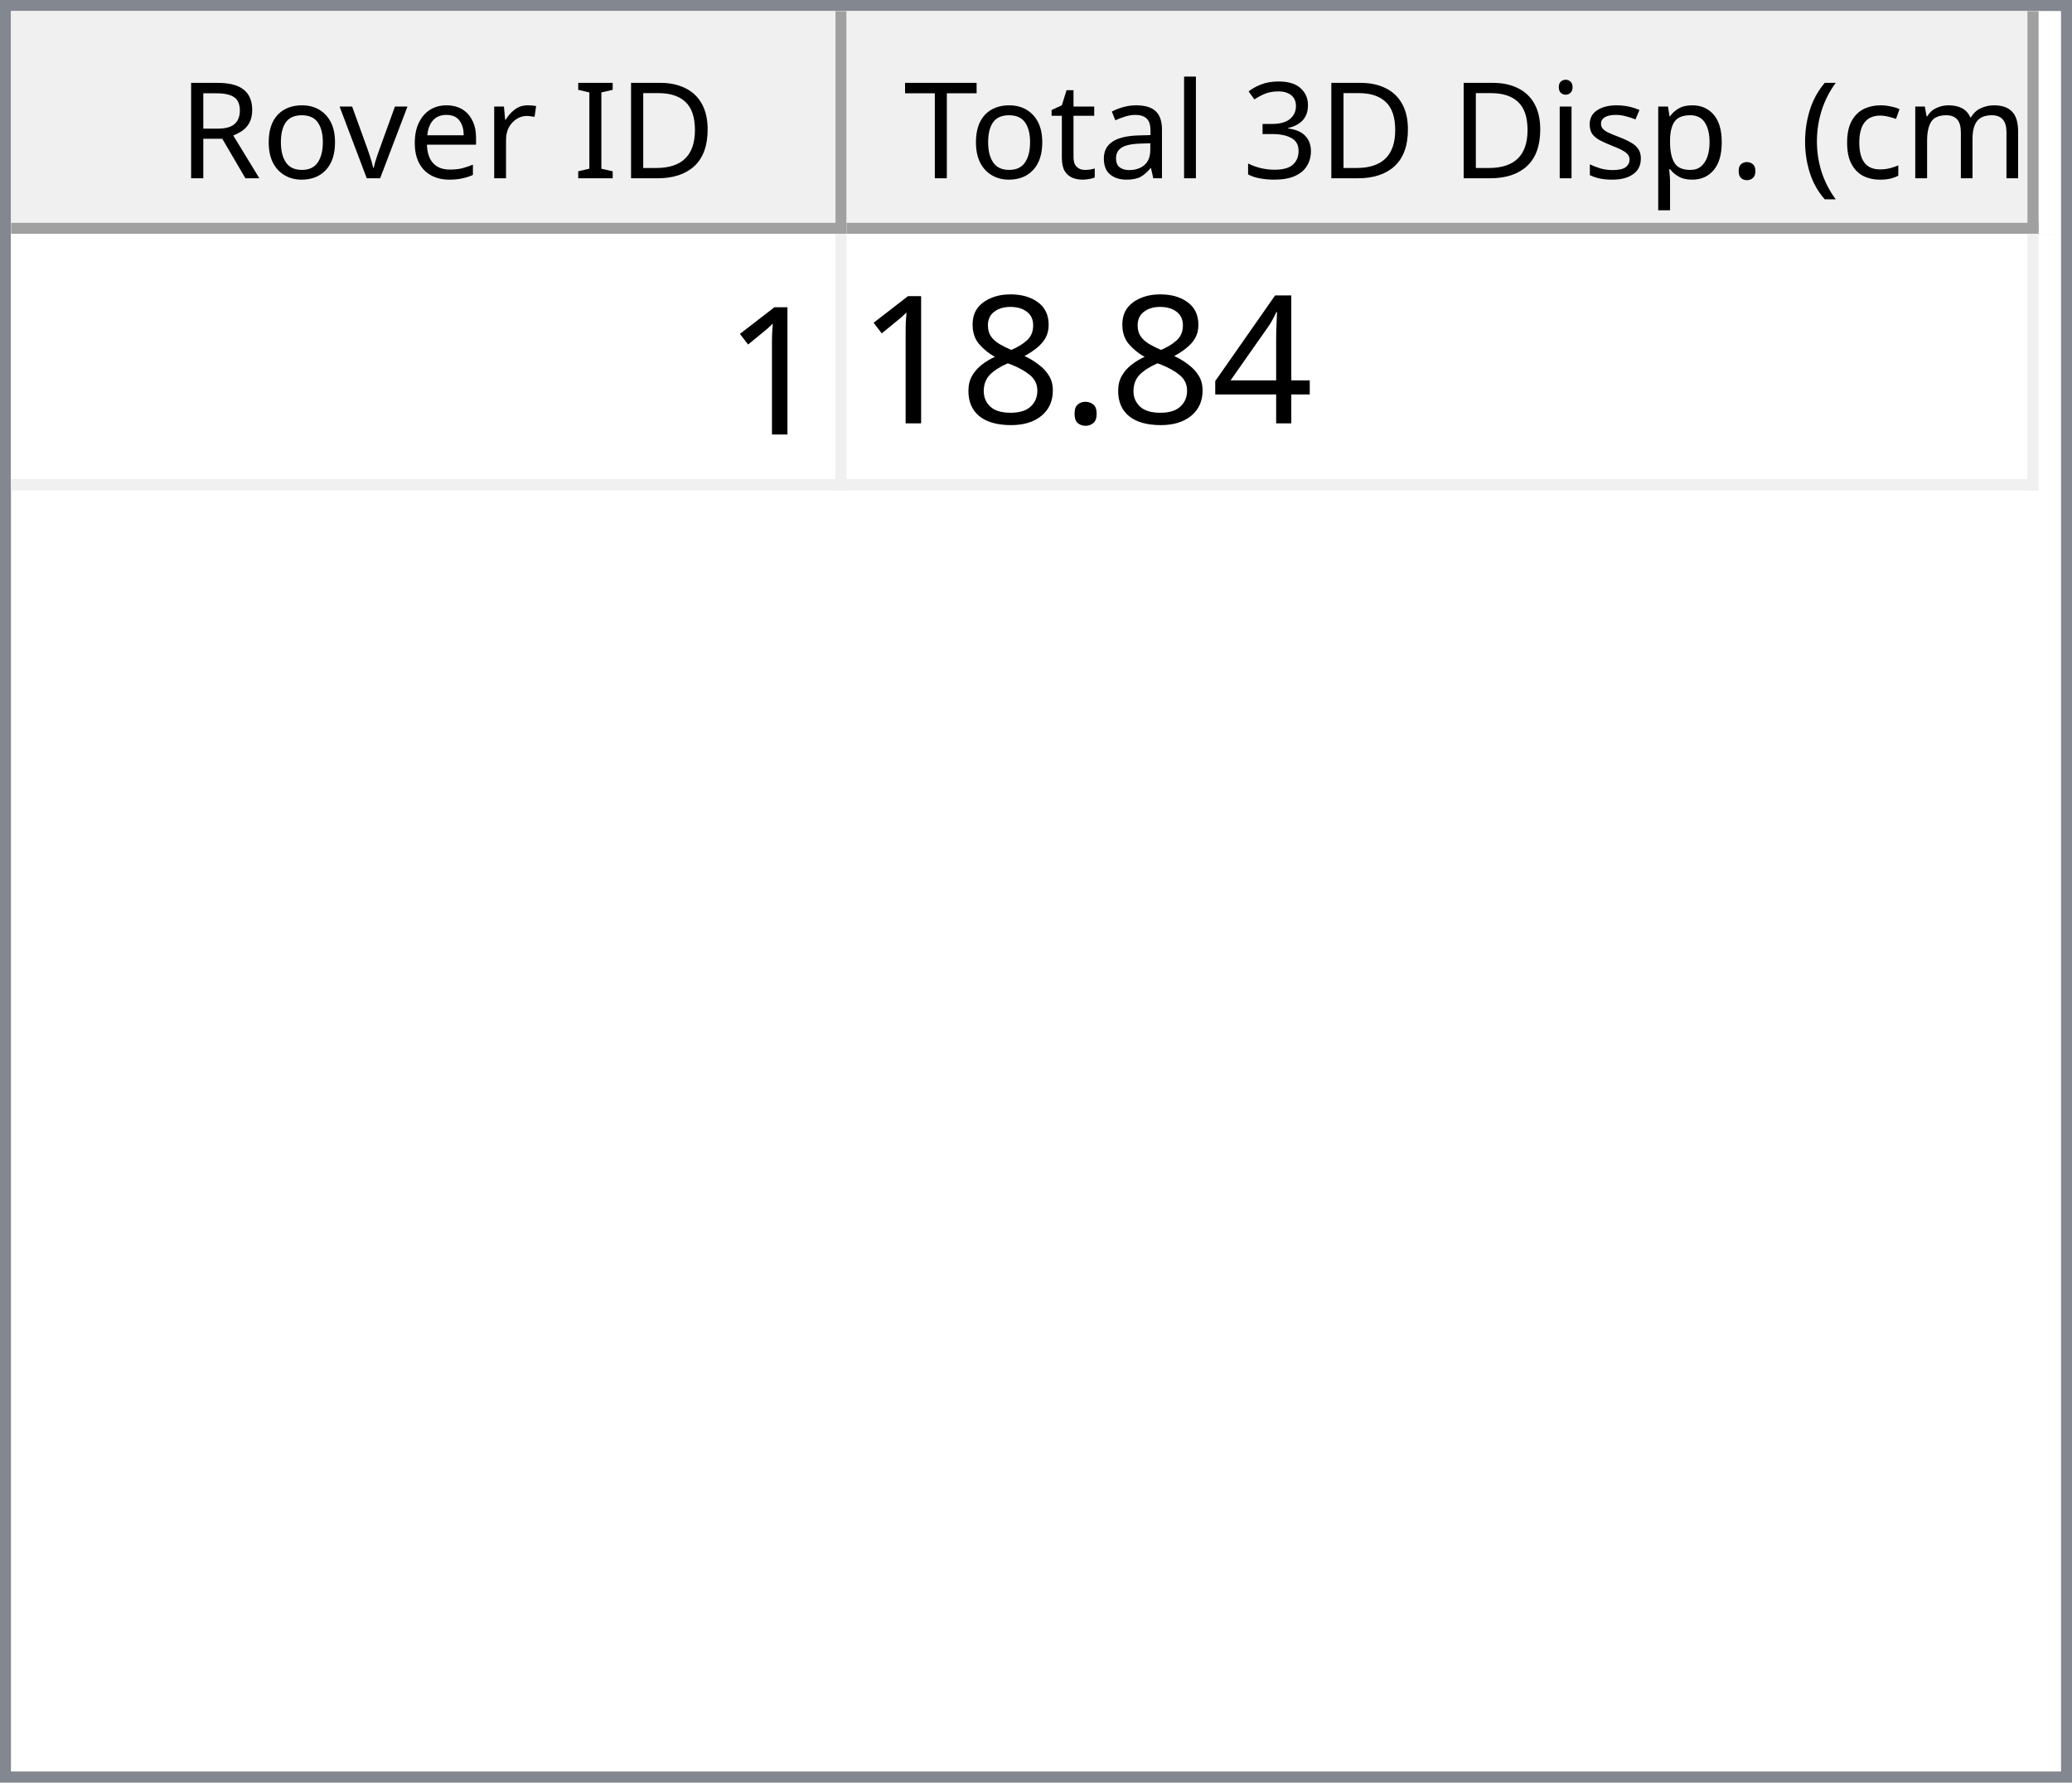
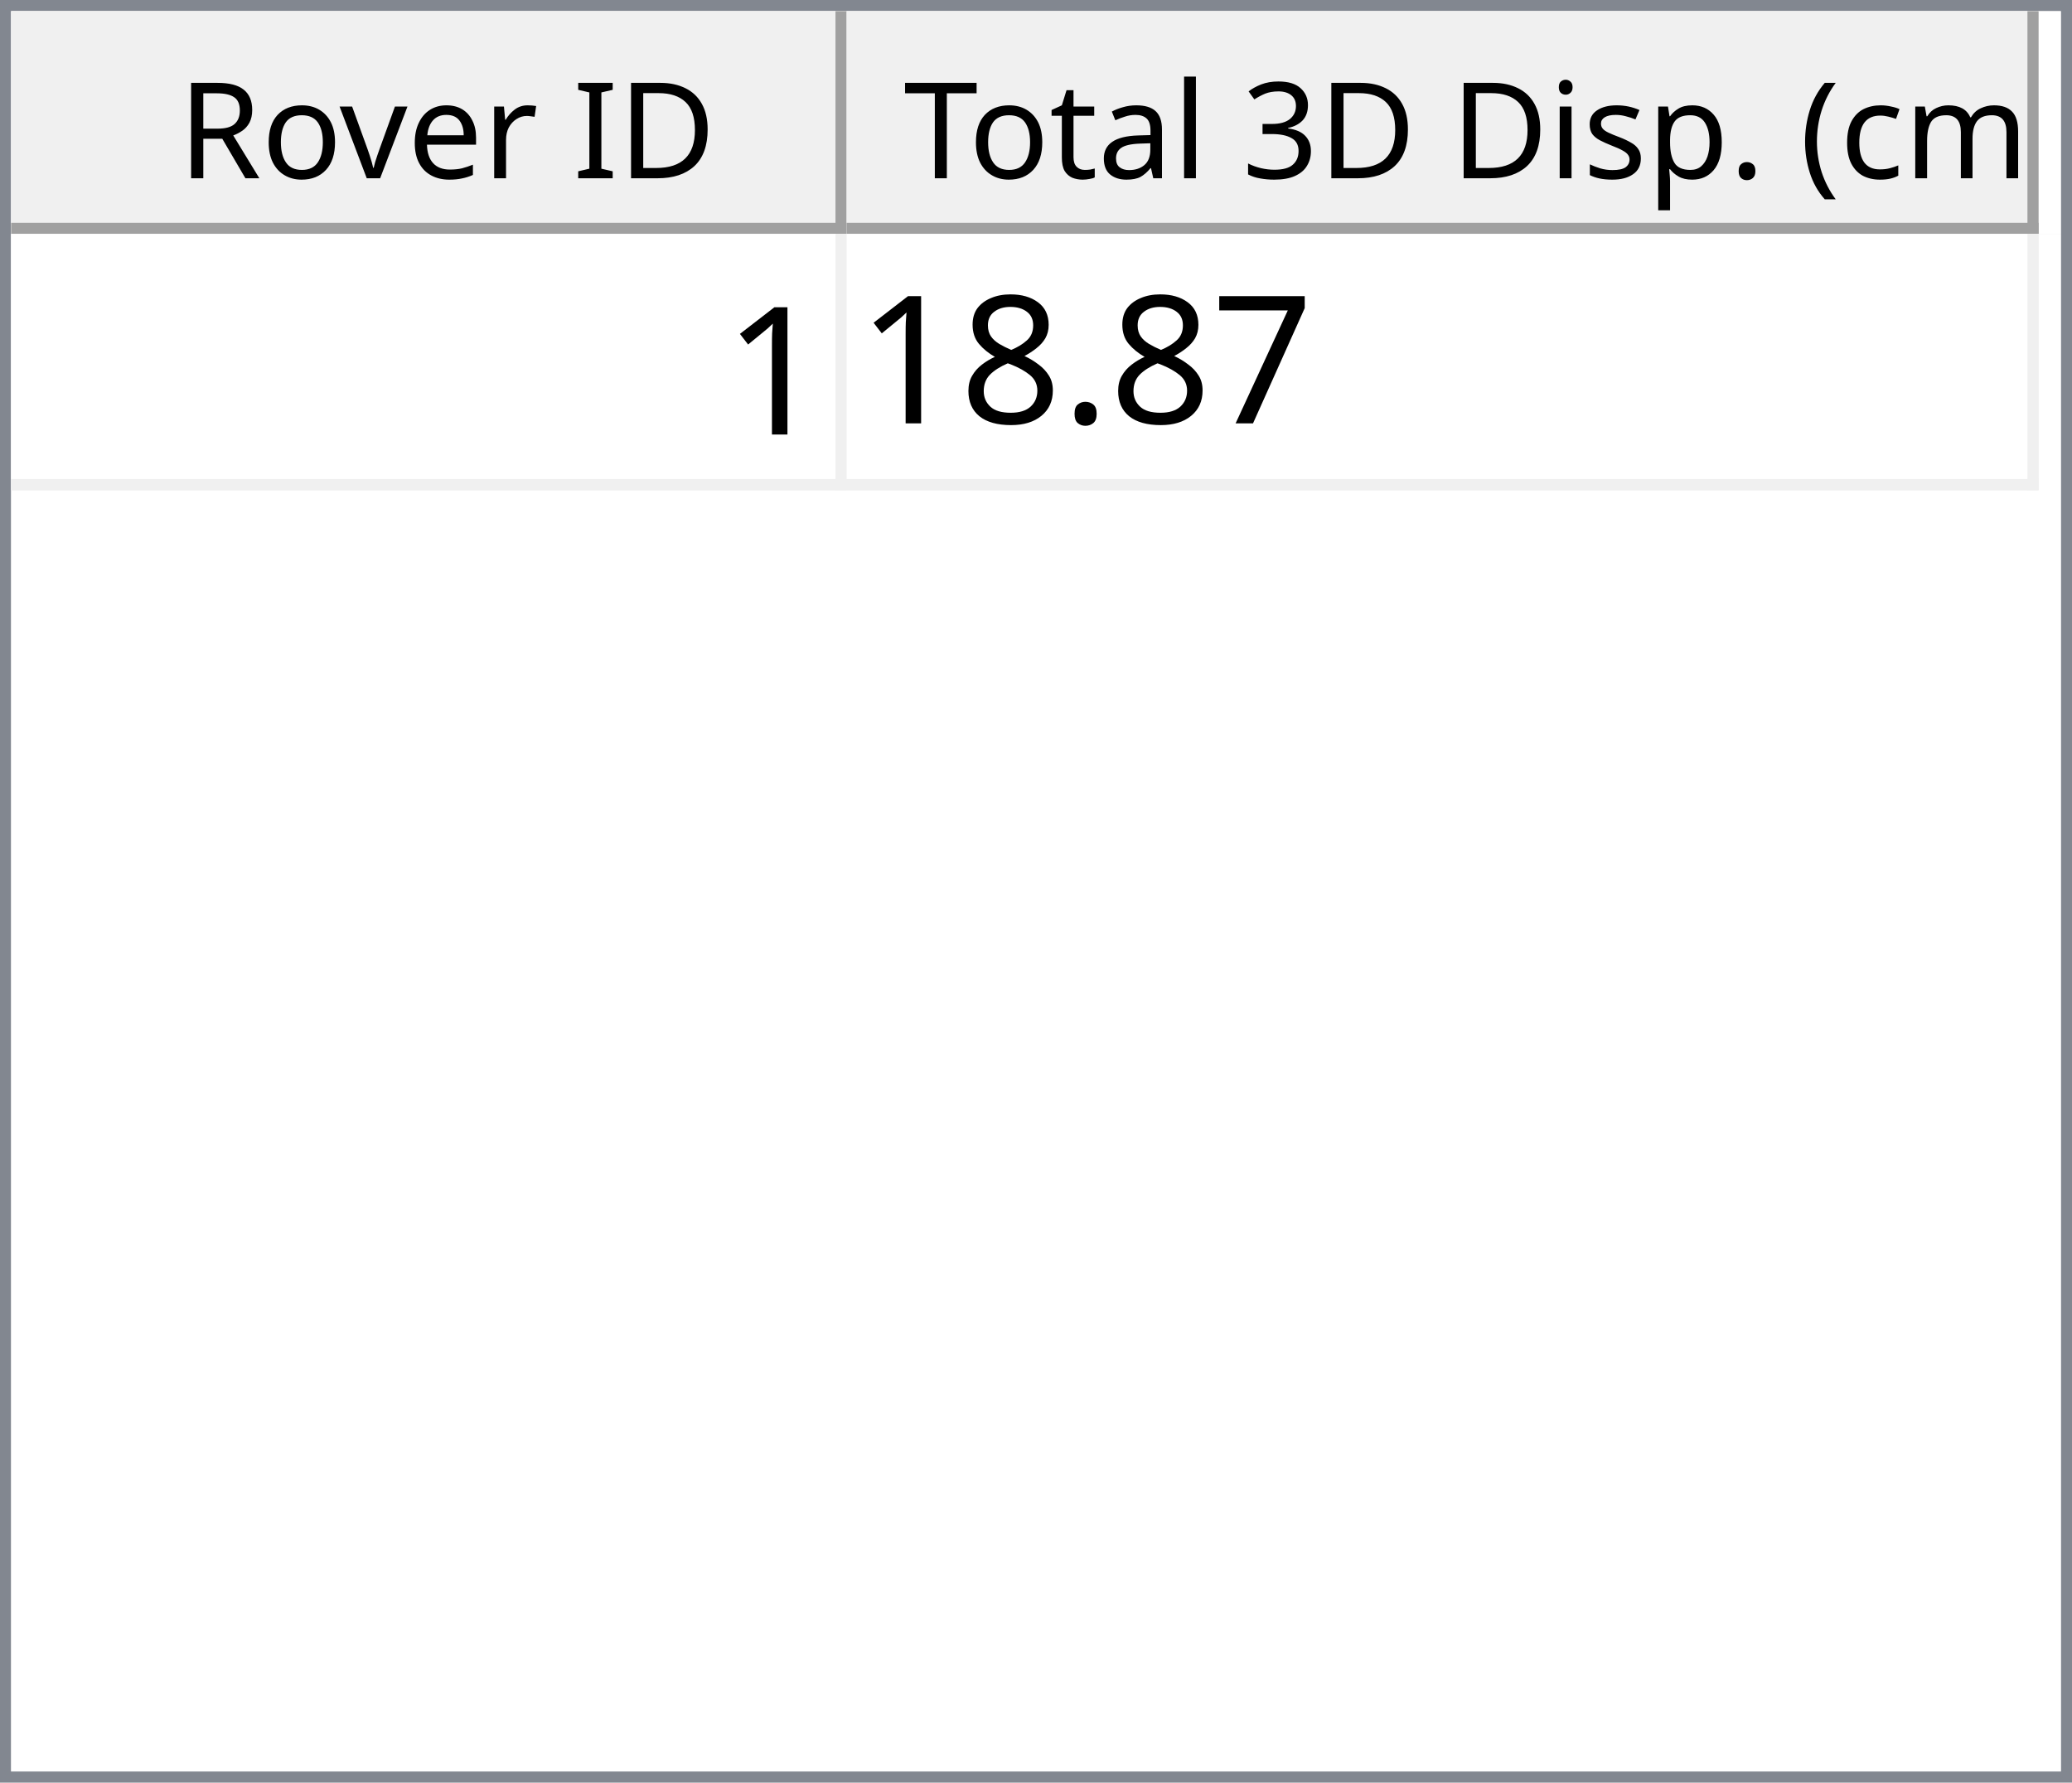
<svg xmlns="http://www.w3.org/2000/svg" style="fill-opacity:1; color-rendering:auto; color-interpolation:auto; text-rendering:auto; stroke:black; stroke-linecap:square; stroke-miterlimit:10; shape-rendering:auto; stroke-opacity:1; fill:black; stroke-dasharray:none; font-weight:normal; stroke-width:1; font-family:'Dialog'; font-style:normal; stroke-linejoin:miter; font-size:12px; stroke-dashoffset:0; image-rendering:auto;" width="186" height="160">
  <defs id="genericDefs" />
  <g>
    <defs id="defs1">
      <clipPath clipPathUnits="userSpaceOnUse" id="clipPath1">
        <path d="M0 0 L186 0 L186 160 L0 160 L0 0 Z" />
      </clipPath>
      <clipPath clipPathUnits="userSpaceOnUse" id="clipPath2">
        <path d="M0 0 L0 160 L186 160 L186 0 Z" />
      </clipPath>
      <clipPath clipPathUnits="userSpaceOnUse" id="clipPath3">
        <path d="M0 0 L0 20 L184 20 L184 0 Z" />
      </clipPath>
      <clipPath clipPathUnits="userSpaceOnUse" id="clipPath4">
        <path d="M0 0 L0 20 L75 20 L75 0 Z" />
      </clipPath>
      <clipPath clipPathUnits="userSpaceOnUse" id="clipPath5">
        <path d="M1 1 L1 19 L74 19 L74 1 Z" />
      </clipPath>
      <clipPath clipPathUnits="userSpaceOnUse" id="clipPath6">
        <path d="M0 0 L0 18 L73 18 L73 0 Z" />
      </clipPath>
      <clipPath clipPathUnits="userSpaceOnUse" id="clipPath7">
        <path d="M-0.5 -0.5 L-0.5 19.5 L74.5 19.5 L74.5 -0.5 Z" />
      </clipPath>
      <clipPath clipPathUnits="userSpaceOnUse" id="clipPath8">
        <path d="M0 0 L0 20 L107 20 L107 0 Z" />
      </clipPath>
      <clipPath clipPathUnits="userSpaceOnUse" id="clipPath9">
        <path d="M1 1 L1 19 L106 19 L106 1 Z" />
      </clipPath>
      <clipPath clipPathUnits="userSpaceOnUse" id="clipPath10">
        <path d="M0 0 L0 18 L105 18 L105 0 Z" />
      </clipPath>
      <clipPath clipPathUnits="userSpaceOnUse" id="clipPath11">
        <path d="M-0.5 -0.5 L-0.5 19.5 L106.5 19.5 L106.5 -0.5 Z" />
      </clipPath>
      <clipPath clipPathUnits="userSpaceOnUse" id="clipPath12">
        <path d="M0 0 L0 138 L184 138 L184 0 Z" />
      </clipPath>
      <clipPath clipPathUnits="userSpaceOnUse" id="clipPath13">
        <path d="M0 0 L0 23 L182 23 L182 0 Z" />
      </clipPath>
      <clipPath clipPathUnits="userSpaceOnUse" id="clipPath14">
        <path d="M-0.5 -0.5 L-0.5 22.5 L181.5 22.5 L181.5 -0.5 Z" />
      </clipPath>
      <clipPath clipPathUnits="userSpaceOnUse" id="clipPath15">
        <path d="M0 0 L0 22 L74 22 L74 0 Z" />
      </clipPath>
      <clipPath clipPathUnits="userSpaceOnUse" id="clipPath16">
        <path d="M0 0 L0 22 L106 22 L106 0 Z" />
      </clipPath>
      <font horiz-adv-x="64.551" id="font1">
        <font-face ascent="107.91" descent="25.098" units-per-em="100" style="font-style:normal; font-family:Segoe UI; font-weight:normal;" />
        <missing-glyph horiz-adv-x="64.551" d="M8.109 0 L8.109 68.266 L56.453 68.266 L56.453 0 L8.109 0 ZM15.328 7.234 L49.219 7.234 L49.219 61.031 L15.328 61.031 L15.328 7.234 Z" />
        <glyph unicode="D" horiz-adv-x="70.117" d="M9.188 0 L9.188 70.016 L28.516 70.016 Q65.531 70.016 65.531 35.891 Q65.531 19.672 55.25 9.836 Q44.969 0 27.734 0 L9.188 0 ZM17.391 62.594 L17.391 7.422 L27.828 7.422 Q41.609 7.422 49.273 14.797 Q56.938 22.172 56.938 35.688 Q56.938 62.594 28.328 62.594 L17.391 62.594 Z" />
        <glyph unicode="I" horiz-adv-x="26.611" d="M17.391 0 L9.188 0 L9.188 70.016 L17.391 70.016 L17.391 0 Z" />
        <glyph unicode=" " horiz-adv-x="27.393" d="" />
        <glyph unicode="r" horiz-adv-x="34.766" d="M34.188 41.891 Q32.078 43.5 28.125 43.5 Q23 43.5 19.555 38.672 Q16.109 33.844 16.109 25.484 L16.109 0 L8.109 0 L8.109 50 L16.109 50 L16.109 39.703 L16.312 39.703 Q18.016 44.969 21.531 47.922 Q25.047 50.875 29.391 50.875 Q32.516 50.875 34.188 50.203 L34.188 41.891 Z" />
        <glyph unicode="e" horiz-adv-x="52.295" d="M48.297 23 L12.984 23 Q13.188 14.656 17.484 10.109 Q21.781 5.562 29.297 5.562 Q37.75 5.562 44.828 11.141 L44.828 3.609 Q38.234 -1.172 27.391 -1.172 Q16.797 -1.172 10.742 5.641 Q4.688 12.453 4.688 24.812 Q4.688 36.469 11.305 43.82 Q17.922 51.172 27.734 51.172 Q37.547 51.172 42.922 44.828 Q48.297 38.484 48.297 27.203 L48.297 23 ZM40.094 29.781 Q40.047 36.719 36.75 40.578 Q33.453 44.438 27.594 44.438 Q21.922 44.438 17.969 40.383 Q14.016 36.328 13.094 29.781 L40.094 29.781 Z" />
        <glyph unicode="v" horiz-adv-x="47.9" d="M47.406 50 L27.484 0 L19.625 0 L0.688 50 L9.469 50 L22.172 13.672 Q23.578 9.672 23.922 6.688 L24.125 6.688 Q24.609 10.453 25.688 13.484 L38.969 50 L47.406 50 Z" />
        <glyph unicode="o" horiz-adv-x="58.594" d="M29 -1.172 Q17.922 -1.172 11.305 5.836 Q4.688 12.844 4.688 24.422 Q4.688 37.016 11.57 44.094 Q18.453 51.172 30.172 51.172 Q41.359 51.172 47.633 44.289 Q53.906 37.406 53.906 25.203 Q53.906 13.234 47.141 6.031 Q40.375 -1.172 29 -1.172 ZM29.594 44.438 Q21.875 44.438 17.383 39.188 Q12.891 33.938 12.891 24.703 Q12.891 15.828 17.43 10.695 Q21.969 5.562 29.594 5.562 Q37.359 5.562 41.531 10.594 Q45.703 15.625 45.703 24.906 Q45.703 34.281 41.531 39.359 Q37.359 44.438 29.594 44.438 Z" />
        <glyph unicode="R" horiz-adv-x="59.814" d="M59.375 0 L49.609 0 L37.891 19.625 Q36.281 22.359 34.766 24.289 Q33.25 26.219 31.664 27.438 Q30.078 28.656 28.25 29.219 Q26.422 29.781 24.125 29.781 L17.391 29.781 L17.391 0 L9.188 0 L9.188 70.016 L30.078 70.016 Q34.672 70.016 38.555 68.867 Q42.438 67.719 45.289 65.375 Q48.141 63.031 49.758 59.547 Q51.375 56.062 51.375 51.375 Q51.375 47.703 50.273 44.656 Q49.172 41.609 47.148 39.211 Q45.125 36.812 42.266 35.133 Q39.406 33.453 35.844 32.516 L35.844 32.328 Q37.594 31.547 38.891 30.547 Q40.188 29.547 41.359 28.18 Q42.531 26.812 43.68 25.078 Q44.828 23.344 46.234 21.047 L59.375 0 ZM17.391 62.594 L17.391 37.203 L28.516 37.203 Q31.594 37.203 34.203 38.133 Q36.812 39.062 38.719 40.797 Q40.625 42.531 41.703 45.047 Q42.781 47.562 42.781 50.688 Q42.781 56.297 39.141 59.445 Q35.5 62.594 28.609 62.594 L17.391 62.594 Z" />
        <glyph unicode=")" horiz-adv-x="30.176" d="M8.297 -15.922 L1.172 -15.922 Q16.406 2.344 16.406 26.812 Q16.406 51.469 1.078 70.016 L8.297 70.016 Q23.531 52.156 23.531 26.703 Q23.531 1.375 8.297 -15.922 Z" />
        <glyph unicode="m" horiz-adv-x="86.133" d="M79.109 0 L71.094 0 L71.094 28.719 Q71.094 37.016 68.531 40.727 Q65.969 44.438 59.906 44.438 Q54.781 44.438 51.195 39.75 Q47.609 35.062 47.609 28.516 L47.609 0 L39.594 0 L39.594 29.688 Q39.594 44.438 28.219 44.438 Q22.953 44.438 19.531 40.016 Q16.109 35.594 16.109 28.516 L16.109 0 L8.109 0 L8.109 50 L16.109 50 L16.109 42.094 L16.312 42.094 Q21.625 51.172 31.844 51.172 Q36.969 51.172 40.773 48.312 Q44.578 45.453 46 40.828 Q51.562 51.172 62.594 51.172 Q79.109 51.172 79.109 30.812 L79.109 0 Z" />
        <glyph unicode="c" horiz-adv-x="46.191" d="M42.188 2.297 Q36.422 -1.172 28.516 -1.172 Q17.828 -1.172 11.258 5.789 Q4.688 12.75 4.688 23.828 Q4.688 36.188 11.766 43.68 Q18.844 51.172 30.672 51.172 Q37.25 51.172 42.281 48.734 L42.281 40.531 Q36.719 44.438 30.375 44.438 Q22.703 44.438 17.797 38.945 Q12.891 33.453 12.891 24.516 Q12.891 15.719 17.508 10.641 Q22.125 5.562 29.891 5.562 Q36.422 5.562 42.188 9.906 L42.188 2.297 Z" />
        <glyph unicode="(" horiz-adv-x="30.176" d="M29.109 -15.922 L21.969 -15.922 Q6.844 1.375 6.844 26.703 Q6.844 52.156 21.969 70.016 L29.203 70.016 Q13.875 51.469 13.875 26.812 Q13.875 2.344 29.109 -15.922 Z" />
        <glyph unicode="." horiz-adv-x="21.68" d="M10.891 -1.078 Q8.641 -1.078 7.055 0.539 Q5.469 2.156 5.469 4.391 Q5.469 6.641 7.055 8.273 Q8.641 9.906 10.891 9.906 Q13.188 9.906 14.797 8.273 Q16.406 6.641 16.406 4.391 Q16.406 2.156 14.797 0.539 Q13.188 -1.078 10.891 -1.078 Z" />
        <glyph unicode="p" horiz-adv-x="58.789" d="M16.312 7.234 L16.109 7.234 L16.109 -23 L8.109 -23 L8.109 50 L16.109 50 L16.109 41.219 L16.312 41.219 Q22.219 51.172 33.594 51.172 Q43.266 51.172 48.688 44.461 Q54.109 37.75 54.109 26.469 Q54.109 13.922 48 6.375 Q41.891 -1.172 31.297 -1.172 Q21.578 -1.172 16.312 7.234 ZM16.109 27.391 L16.109 20.406 Q16.109 14.203 20.141 9.883 Q24.172 5.562 30.375 5.562 Q37.641 5.562 41.773 11.133 Q45.906 16.703 45.906 26.609 Q45.906 34.969 42.047 39.703 Q38.188 44.438 31.594 44.438 Q24.609 44.438 20.359 39.578 Q16.109 34.719 16.109 27.391 Z" />
        <glyph unicode="s" horiz-adv-x="42.432" d="M5.078 1.812 L5.078 10.406 Q11.625 5.562 19.484 5.562 Q30.031 5.562 30.031 12.594 Q30.031 14.594 29.125 15.992 Q28.219 17.391 26.68 18.461 Q25.141 19.531 23.07 20.383 Q21 21.234 18.609 22.172 Q15.281 23.484 12.766 24.828 Q10.25 26.172 8.57 27.859 Q6.891 29.547 6.031 31.695 Q5.172 33.844 5.172 36.719 Q5.172 40.234 6.789 42.945 Q8.406 45.656 11.086 47.484 Q13.766 49.312 17.211 50.242 Q20.656 51.172 24.312 51.172 Q30.812 51.172 35.938 48.922 L35.938 40.828 Q30.422 44.438 23.25 44.438 Q21 44.438 19.195 43.922 Q17.391 43.406 16.094 42.477 Q14.797 41.547 14.086 40.258 Q13.375 38.969 13.375 37.406 Q13.375 35.453 14.086 34.133 Q14.797 32.812 16.164 31.789 Q17.531 30.766 19.484 29.938 Q21.438 29.109 23.922 28.125 Q27.25 26.859 29.883 25.516 Q32.516 24.172 34.375 22.484 Q36.234 20.797 37.234 18.602 Q38.234 16.406 38.234 13.375 Q38.234 9.672 36.602 6.938 Q34.969 4.203 32.234 2.398 Q29.5 0.594 25.93 -0.289 Q22.359 -1.172 18.453 -1.172 Q10.75 -1.172 5.078 1.812 Z" />
        <glyph unicode="i" horiz-adv-x="24.219" d="M12.203 62.703 Q10.062 62.703 8.547 64.164 Q7.031 65.625 7.031 67.875 Q7.031 70.125 8.547 71.609 Q10.062 73.094 12.203 73.094 Q14.406 73.094 15.945 71.609 Q17.484 70.125 17.484 67.875 Q17.484 65.719 15.945 64.211 Q14.406 62.703 12.203 62.703 ZM16.109 0 L8.109 0 L8.109 50 L16.109 50 L16.109 0 Z" />
        <glyph unicode="3" horiz-adv-x="53.906" d="M46.531 19.828 Q46.531 15.094 44.75 11.211 Q42.969 7.328 39.719 4.57 Q36.469 1.812 31.93 0.297 Q27.391 -1.219 21.922 -1.219 Q11.922 -1.219 6 2.594 L6 11.188 Q13.094 5.609 22.219 5.609 Q25.875 5.609 28.828 6.539 Q31.781 7.469 33.906 9.227 Q36.031 10.984 37.18 13.477 Q38.328 15.969 38.328 19.094 Q38.328 32.812 18.797 32.812 L12.984 32.812 L12.984 39.594 L18.5 39.594 Q35.797 39.594 35.797 52.484 Q35.797 64.406 22.609 64.406 Q15.188 64.406 8.688 59.422 L8.688 67.188 Q15.375 71.188 24.609 71.188 Q29 71.188 32.57 69.969 Q36.141 68.75 38.68 66.555 Q41.219 64.359 42.609 61.281 Q44 58.203 44 54.5 Q44 40.672 30.031 36.719 L30.031 36.531 Q33.594 36.141 36.625 34.797 Q39.656 33.453 41.852 31.305 Q44.047 29.156 45.289 26.25 Q46.531 23.344 46.531 19.828 Z" />
        <glyph unicode="l" horiz-adv-x="24.219" d="M16.109 0 L8.109 0 L8.109 74.031 L16.109 74.031 L16.109 0 Z" />
        <glyph unicode="a" horiz-adv-x="50.879" d="M43.891 0 L35.891 0 L35.891 7.812 L35.688 7.812 Q30.469 -1.172 20.312 -1.172 Q12.844 -1.172 8.617 2.781 Q4.391 6.734 4.391 13.281 Q4.391 27.297 20.906 29.594 L35.891 31.688 Q35.891 44.438 25.594 44.438 Q16.547 44.438 9.281 38.281 L9.281 46.484 Q16.656 51.172 26.266 51.172 Q43.891 51.172 43.891 32.516 L43.891 0 ZM35.891 25.297 L23.828 23.641 Q18.266 22.859 15.43 20.875 Q12.594 18.891 12.594 13.875 Q12.594 10.203 15.211 7.883 Q17.828 5.562 22.172 5.562 Q28.125 5.562 32.008 9.742 Q35.891 13.922 35.891 20.312 L35.891 25.297 Z" />
        <glyph unicode="t" horiz-adv-x="33.887" d="M31.297 0.484 Q28.469 -1.078 23.828 -1.078 Q10.688 -1.078 10.688 13.578 L10.688 43.172 L2.094 43.172 L2.094 50 L10.688 50 L10.688 62.203 L18.703 64.797 L18.703 50 L31.297 50 L31.297 43.172 L18.703 43.172 L18.703 14.984 Q18.703 9.969 20.414 7.82 Q22.125 5.672 26.078 5.672 Q29.109 5.672 31.297 7.328 L31.297 0.484 Z" />
        <glyph unicode="T" horiz-adv-x="52.393" d="M50.594 62.594 L30.375 62.594 L30.375 0 L22.172 0 L22.172 62.594 L2 62.594 L2 70.016 L50.594 70.016 L50.594 62.594 Z" />
      </font>
      <font horiz-adv-x="75.0" id="font2">
        <font-face ascent="100.537" descent="21.973" units-per-em="100" style="font-style:normal; font-family:sans-serif; font-weight:normal;" />
        <missing-glyph horiz-adv-x="75.0" d="M12.5 0 L12.5 62.5 L62.5 62.5 L62.5 0 L12.5 0 ZM14.062 1.562 L60.938 1.562 L60.938 60.938 L14.062 60.938 L14.062 1.562 Z" />
        <glyph unicode="1" horiz-adv-x="55.615" d="M37.25 0 L28.469 0 L28.469 56 Q25.297 52.984 20.141 49.953 Q14.984 46.922 10.891 45.406 L10.891 53.906 Q18.266 57.375 23.781 62.305 Q29.297 67.234 31.594 71.875 L37.25 71.875 L37.25 0 Z" />
-         <glyph unicode="4" horiz-adv-x="55.615" d="M32.328 0 L32.328 17.141 L1.266 17.141 L1.266 25.203 L33.938 71.578 L41.109 71.578 L41.109 25.203 L50.781 25.203 L50.781 17.141 L41.109 17.141 L41.109 0 L32.328 0 ZM32.328 25.203 L32.328 57.469 L9.906 25.203 L32.328 25.203 Z" />
+         <glyph unicode="7" horiz-adv-x="55.615" d="M4.734 62.203 L4.734 70.656 L51.078 70.656 L51.078 63.812 Q44.234 56.547 37.523 44.484 Q30.812 32.422 27.156 19.672 Q24.516 10.688 23.781 0 L14.75 0 Q14.891 8.453 18.062 20.414 Q21.234 32.375 27.172 43.484 Q33.109 54.594 39.797 62.203 L4.734 62.203 Z" />
        <glyph unicode="." horiz-adv-x="27.783" d="M9.078 0 L9.078 10.016 L19.094 10.016 L19.094 0 L9.078 0 Z" />
        <glyph unicode="8" horiz-adv-x="55.615" d="M17.672 38.812 Q12.203 40.828 9.57 44.539 Q6.938 48.25 6.938 53.422 Q6.938 61.234 12.555 66.555 Q18.172 71.875 27.484 71.875 Q36.859 71.875 42.578 66.43 Q48.297 60.984 48.297 53.172 Q48.297 48.188 45.68 44.508 Q43.062 40.828 37.75 38.812 Q44.344 36.672 47.781 31.883 Q51.219 27.094 51.219 20.453 Q51.219 11.281 44.727 5.031 Q38.234 -1.219 27.641 -1.219 Q17.047 -1.219 10.547 5.055 Q4.047 11.328 4.047 20.703 Q4.047 27.688 7.594 32.398 Q11.141 37.109 17.672 38.812 ZM15.922 53.719 Q15.922 48.641 19.195 45.414 Q22.469 42.188 27.688 42.188 Q32.766 42.188 36.016 45.383 Q39.266 48.578 39.266 53.219 Q39.266 58.062 35.914 61.359 Q32.562 64.656 27.594 64.656 Q22.562 64.656 19.242 61.43 Q15.922 58.203 15.922 53.719 ZM13.094 20.656 Q13.094 16.891 14.875 13.375 Q16.656 9.859 20.172 7.93 Q23.688 6 27.734 6 Q34.031 6 38.133 10.055 Q42.234 14.109 42.234 20.359 Q42.234 26.703 38.016 30.859 Q33.797 35.016 27.438 35.016 Q21.234 35.016 17.164 30.914 Q13.094 26.812 13.094 20.656 Z" />
      </font>
    </defs>
    <g style="fill:white; stroke:white;">
      <rect x="0" y="0" width="186" style="clip-path:url(#clipPath1); stroke:none;" height="160" />
    </g>
    <g style="fill:white; text-rendering:optimizeSpeed; color-rendering:optimizeSpeed; image-rendering:optimizeSpeed; shape-rendering:crispEdges; stroke:white; color-interpolation:sRGB;">
      <rect x="0" width="186" height="160" y="0" style="stroke:none;" />
      <path style="stroke:none;" d="M0 160 L186 160 L186 0 L0 0 Z" />
    </g>
    <g style="fill:rgb(240,240,240); font-family:'Segoe UI'; stroke:rgb(240,240,240);">
      <rect x="0" y="0" width="186" style="clip-path:url(#clipPath2); stroke:none;" height="160" />
    </g>
    <g style="fill:rgb(130,135,144); font-family:'Segoe UI'; stroke:rgb(130,135,144);">
      <path d="M0 0 L186 0 L186 160 L0 160 L0 0 ZM1 1 L185 1 L185 159 L1 159 L1 1 Z" style="fill-rule:evenodd; clip-path:url(#clipPath2); stroke:none;" />
    </g>
    <g style="fill:white; font-family:'Segoe UI'; stroke:white;" transform="translate(1,1)">
      <rect x="0" y="0" width="184" style="clip-path:url(#clipPath3); stroke:none;" height="20" />
    </g>
    <g style="fill:rgb(240,240,240); font-family:'Segoe UI'; stroke:rgb(240,240,240);" transform="translate(1,1)">
      <rect x="0" y="0" width="75" style="clip-path:url(#clipPath4); stroke:none;" height="20" />
    </g>
    <g style="font-family:'Segoe UI';" transform="translate(2,2)">
      <text x="14" xml:space="preserve" y="14" style="clip-path:url(#clipPath6); stroke:none;">Rover ID</text>
    </g>
    <g style="fill:rgb(160,160,160); font-family:'Segoe UI'; stroke:rgb(160,160,160); stroke-linejoin:bevel;" transform="translate(1.5,1.5)">
      <line x1="74" x2="74" y1="0" style="fill:none; clip-path:url(#clipPath7);" y2="19" />
    </g>
    <g style="fill:rgb(160,160,160); font-family:'Segoe UI'; stroke:rgb(160,160,160); stroke-linejoin:bevel;" transform="matrix(1,0,0,1,1,1) translate(0.5,0.5)">
      <line x1="0" x2="74" y1="19" style="fill:none; clip-path:url(#clipPath7);" y2="19" />
    </g>
    <g style="fill:rgb(240,240,240); font-family:'Segoe UI'; stroke:rgb(240,240,240);" transform="translate(76,1)">
      <rect x="0" y="0" width="107" style="clip-path:url(#clipPath8); stroke:none;" height="20" />
    </g>
    <g style="font-family:'Segoe UI';" transform="translate(77,2)">
      <text x="1" xml:space="preserve" y="14" style="clip-path:url(#clipPath10); stroke:none;"> Total 3D Disp. (cm)</text>
    </g>
    <g style="fill:rgb(160,160,160); font-family:'Segoe UI'; stroke:rgb(160,160,160); stroke-linejoin:bevel;" transform="translate(76.5,1.5)">
      <line x1="106" x2="106" y1="0" style="fill:none; clip-path:url(#clipPath11);" y2="19" />
    </g>
    <g style="fill:rgb(160,160,160); font-family:'Segoe UI'; stroke:rgb(160,160,160); stroke-linejoin:bevel;" transform="matrix(1,0,0,1,76,1) translate(0.5,0.5)">
      <line x1="0" x2="106" y1="19" style="fill:none; clip-path:url(#clipPath11);" y2="19" />
    </g>
    <g style="fill:white; font-family:'Segoe UI'; stroke:white;" transform="translate(1,21)">
      <rect x="0" y="0" width="184" style="clip-path:url(#clipPath12); stroke:none;" height="138" />
    </g>
    <g style="fill:rgb(240,240,240); font-size:16px; font-family:sans-serif; stroke:rgb(240,240,240);" transform="translate(1,21)">
      <rect x="0" y="0" width="182" style="clip-path:url(#clipPath13); stroke:none;" height="23" />
      <line transform="translate(0.5,0.5)" x1="0" x2="181" y1="22" style="clip-path:url(#clipPath14); fill:none; stroke-linejoin:bevel;" y2="22" />
    </g>
    <g transform="matrix(1,0,0,1,1,21) translate(0.5,0.5)" style="fill:rgb(240,240,240); font-size:16px; font-family:sans-serif; stroke:rgb(240,240,240); stroke-linejoin:bevel;">
      <line x1="74" x2="74" y1="0" style="fill:none; clip-path:url(#clipPath14);" y2="22" />
    </g>
    <g transform="matrix(1,0,0,1,1,21) translate(0.5,0.5)" style="fill:rgb(240,240,240); font-size:16px; font-family:sans-serif; stroke:rgb(240,240,240); stroke-linejoin:bevel;">
      <line x1="181" x2="181" y1="0" style="fill:none; clip-path:url(#clipPath14);" y2="22" />
    </g>
    <g style="fill:white; font-size:16px; font-family:sans-serif; stroke:white;" transform="matrix(1,0,0,1,1,21)">
      <rect x="0" y="0" width="74" style="clip-path:url(#clipPath15); stroke:none;" height="22" />
      <text x="64" y="18" style="fill:black; clip-path:url(#clipPath15); stroke:none;" xml:space="preserve">1</text>
    </g>
    <g style="fill:white; font-size:16px; font-family:sans-serif; stroke:white;" transform="matrix(1,0,0,1,1,21) translate(75,0)">
      <rect x="0" y="0" width="106" style="clip-path:url(#clipPath16); stroke:none;" height="22" />
-       <text x="1" y="17" style="fill:black; clip-path:url(#clipPath16); stroke:none;" xml:space="preserve">18.84</text>
+       <text x="1" y="17" style="fill:black; clip-path:url(#clipPath16); stroke:none;" xml:space="preserve">18.87</text>
    </g>
  </g>
</svg>
